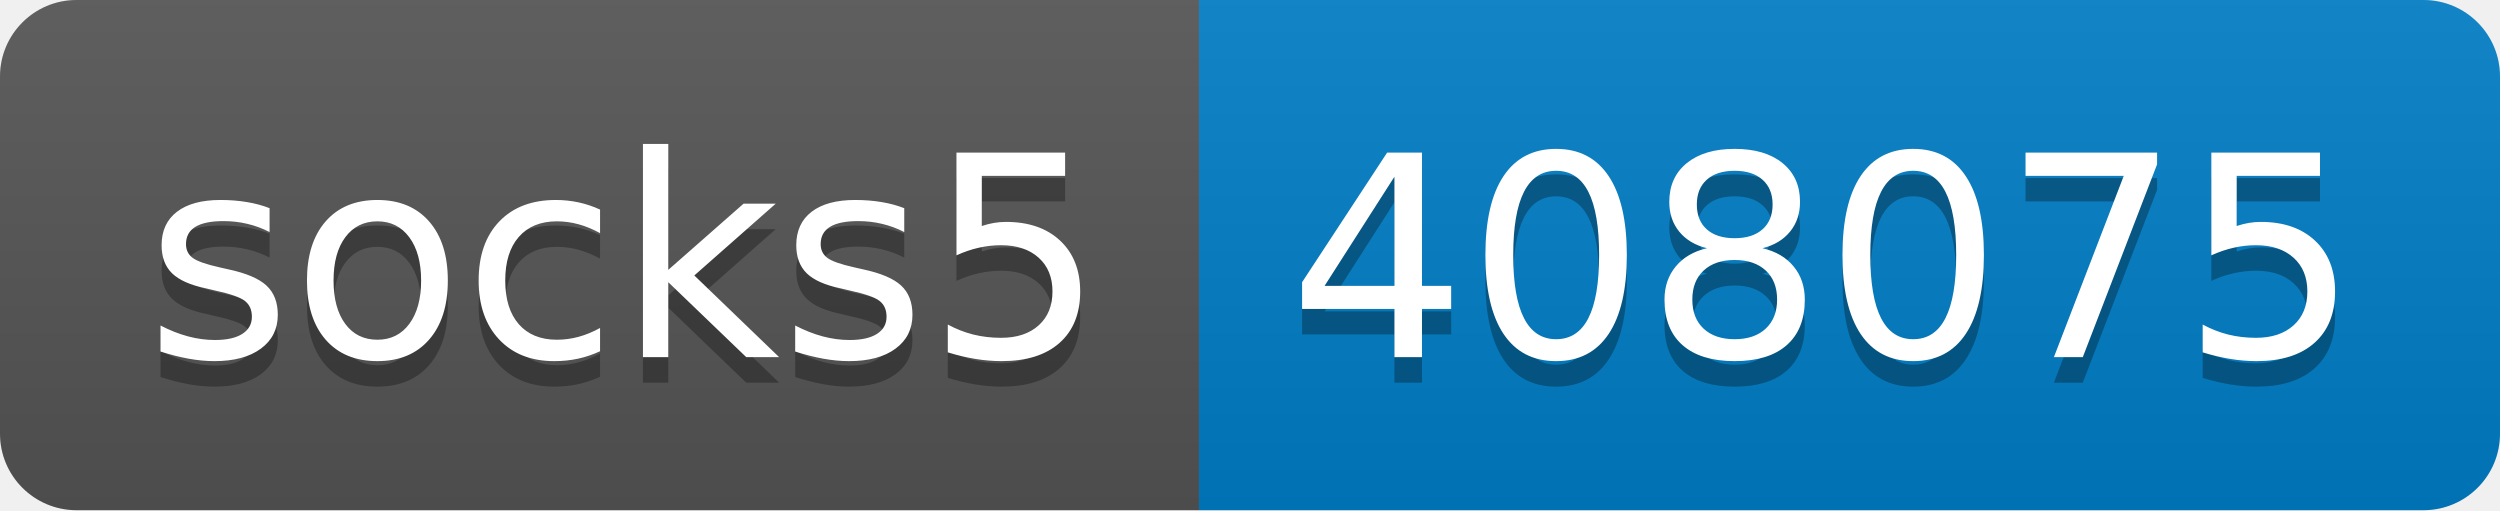
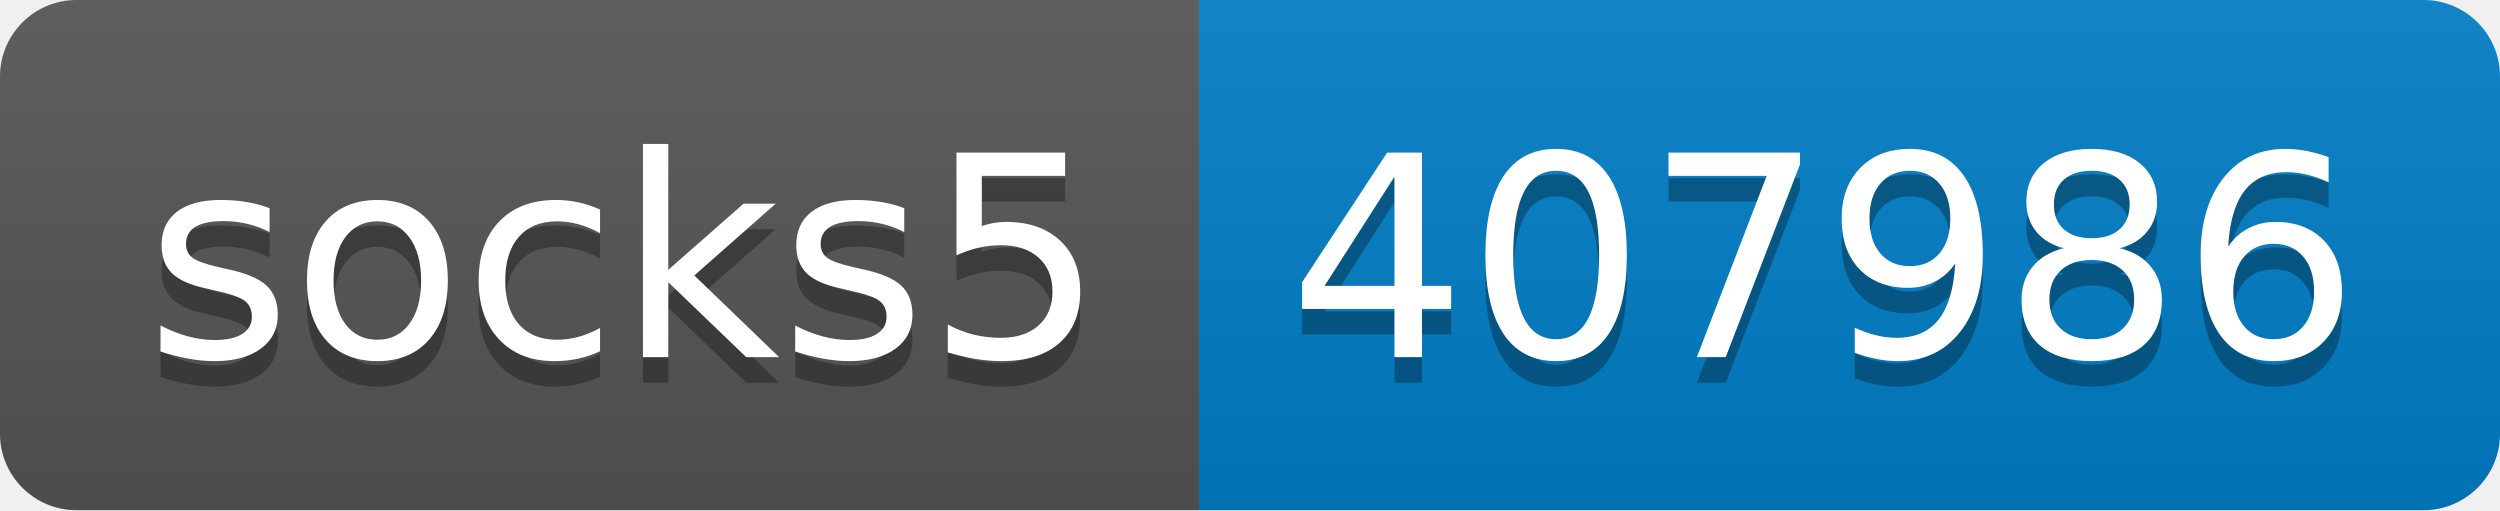
- <svg xmlns="http://www.w3.org/2000/svg" width="98" height="20" role="img" aria-label="socks5: 408075">
+ <svg xmlns="http://www.w3.org/2000/svg" width="98" height="20" role="img" aria-label="socks5: 407986">
  <linearGradient id="s" x2="0" y2="100%">
    <stop offset="0" stop-color="#bbb" stop-opacity=".1" />
    <stop offset="1" stop-opacity=".1" />
  </linearGradient>
  <clipPath id="r">
    <rect width="98" height="20" rx="3" fill="#fff" />
  </clipPath>
  <g clip-path="url(#r)">
    <rect width="47" height="20" fill="#555" />
    <rect x="47" width="51" height="20" fill="#007ec6" />
    <rect width="98" height="20" fill="url(#s)" />
  </g>
  <g fill="#fff" text-anchor="middle" font-family="Verdana,Geneva,DejaVu Sans,sans-serif" text-rendering="geometricPrecision" font-size="110">
    <text aria-hidden="true" x="245" y="150" fill="#010101" fill-opacity=".3" transform="scale(.1)" textLength="370">socks5</text>
    <text x="245" y="140" transform="scale(.1)" fill="#fff" textLength="370">socks5</text>
-     <text aria-hidden="true" x="715" y="150" fill="#010101" fill-opacity=".3" transform="scale(.1)" textLength="410">408075</text>
-     <text x="715" y="140" transform="scale(.1)" fill="#fff" textLength="410">408075</text>
+     <text aria-hidden="true" x="715" y="150" fill="#010101" fill-opacity=".3" transform="scale(.1)" textLength="410">407986</text>
+     <text x="715" y="140" transform="scale(.1)" fill="#fff" textLength="410">407986</text>
  </g>
</svg>
